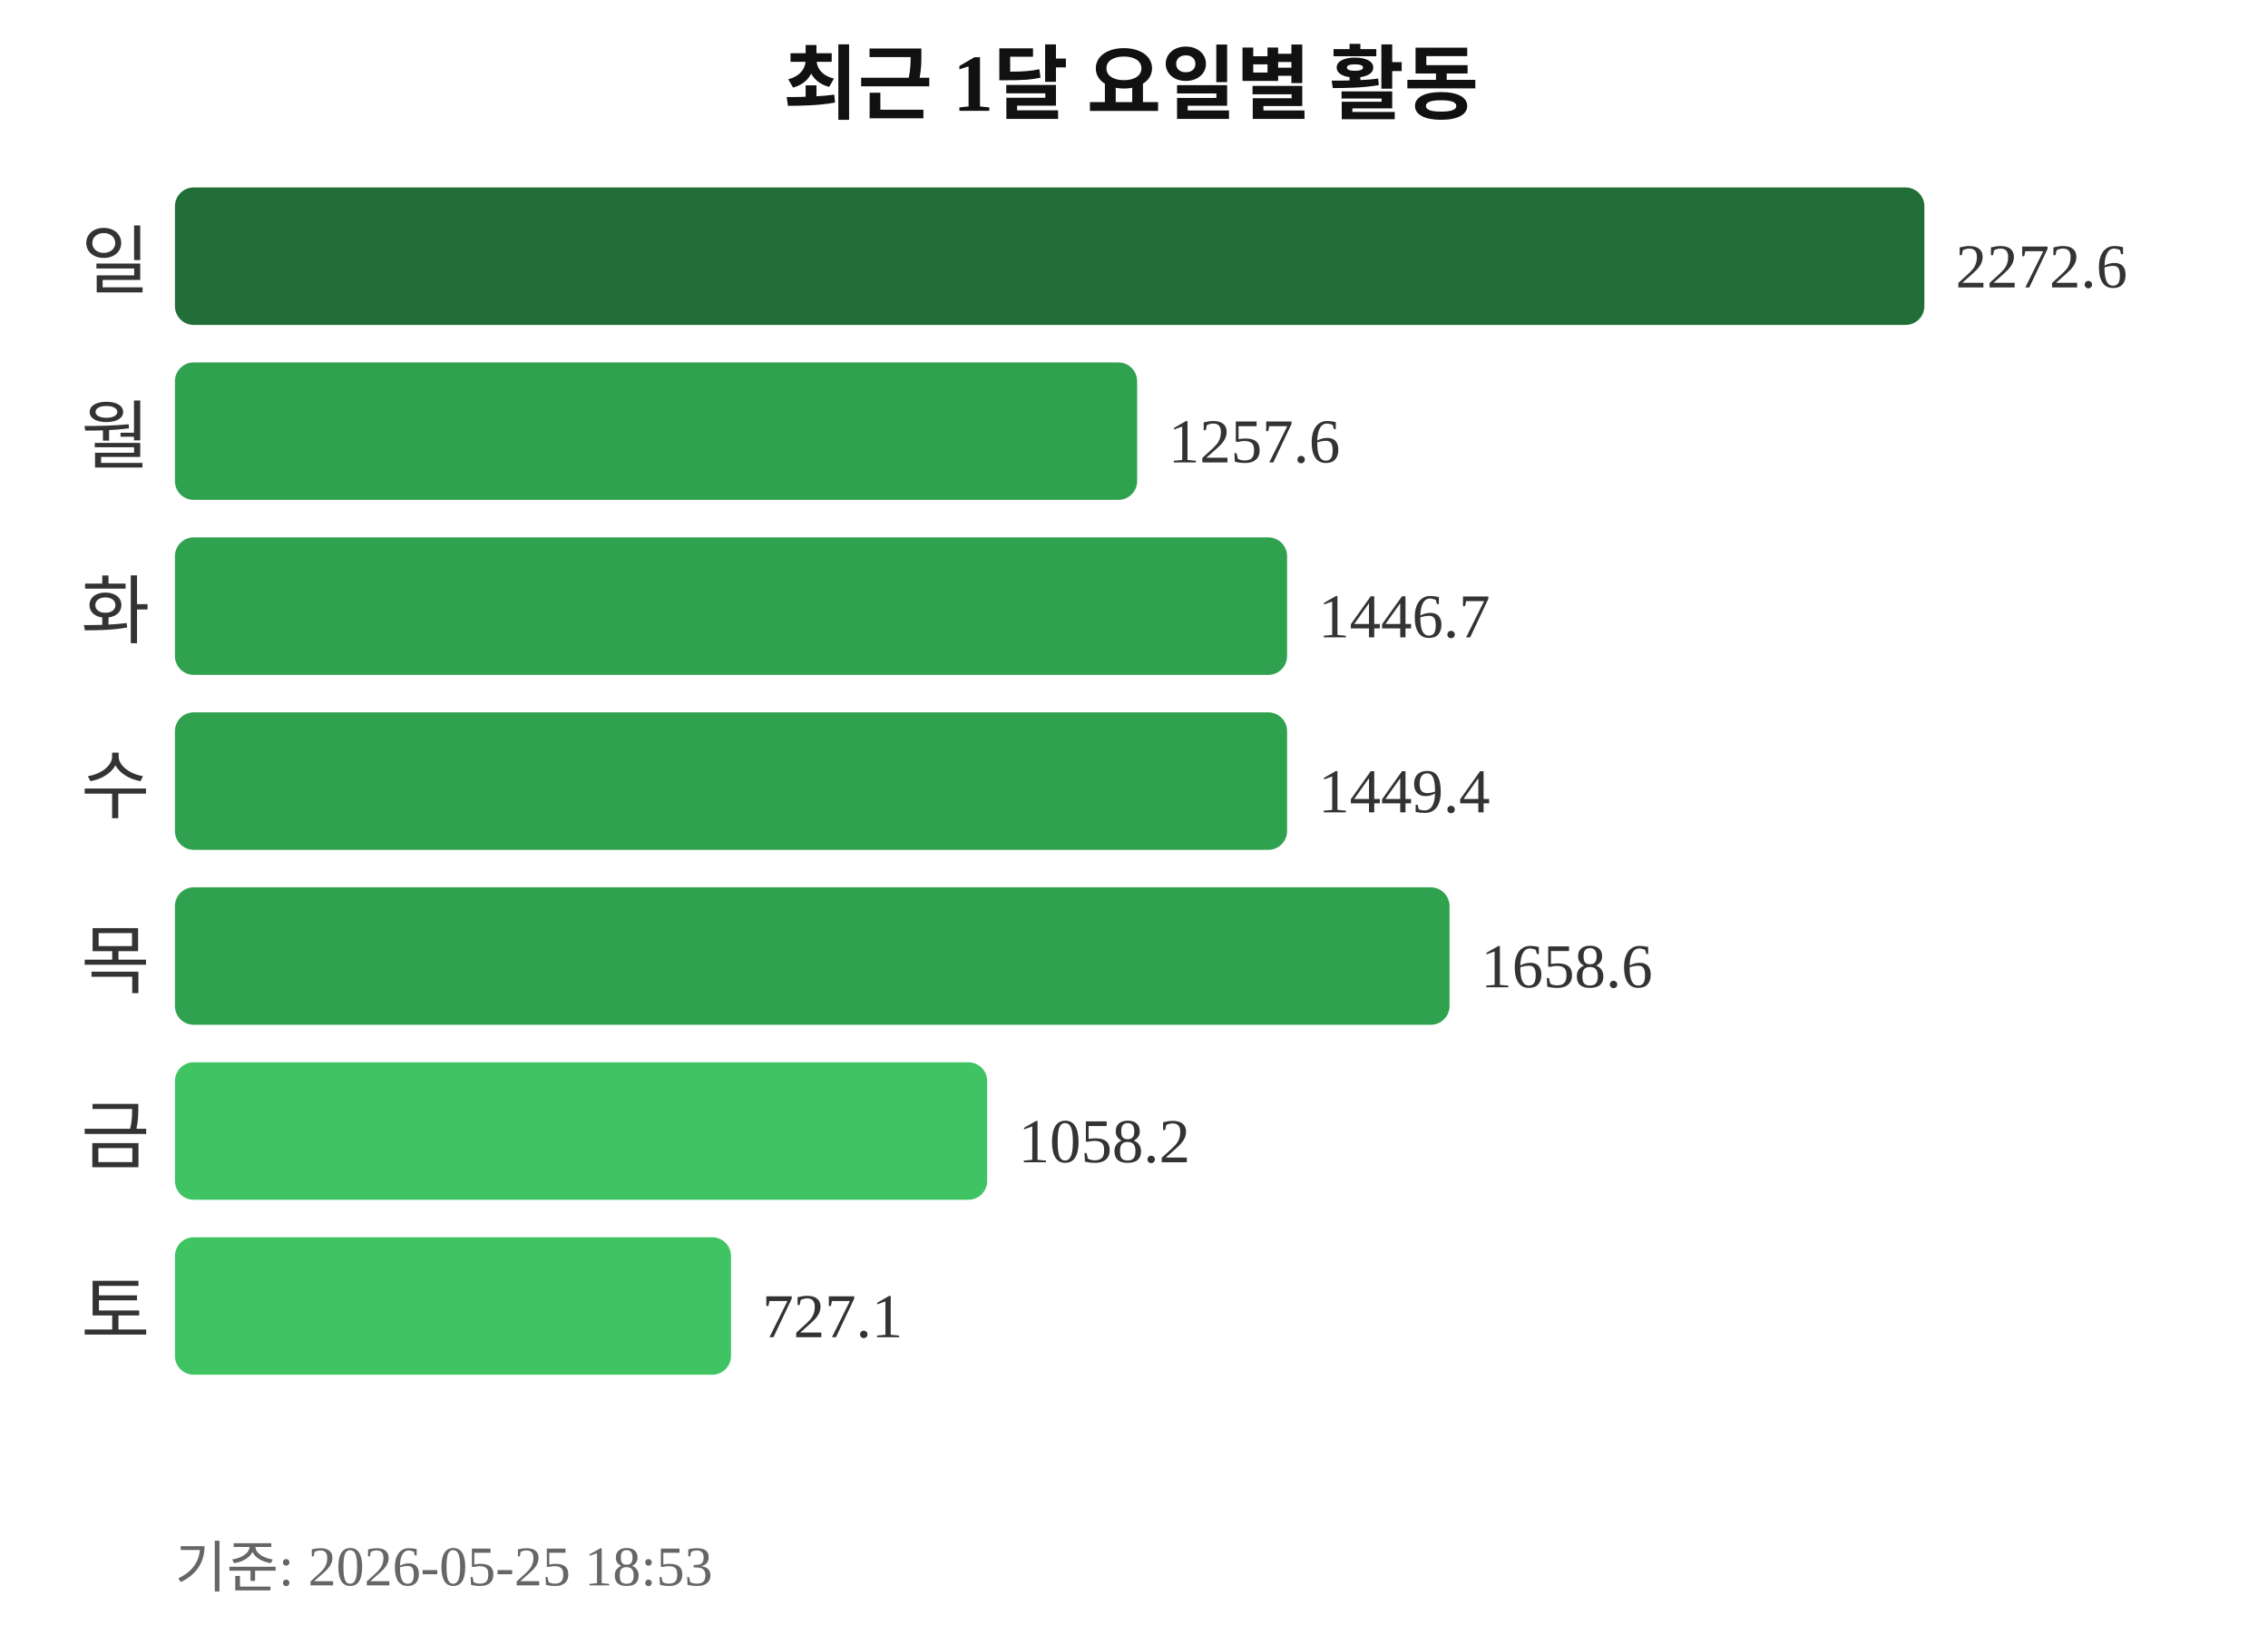
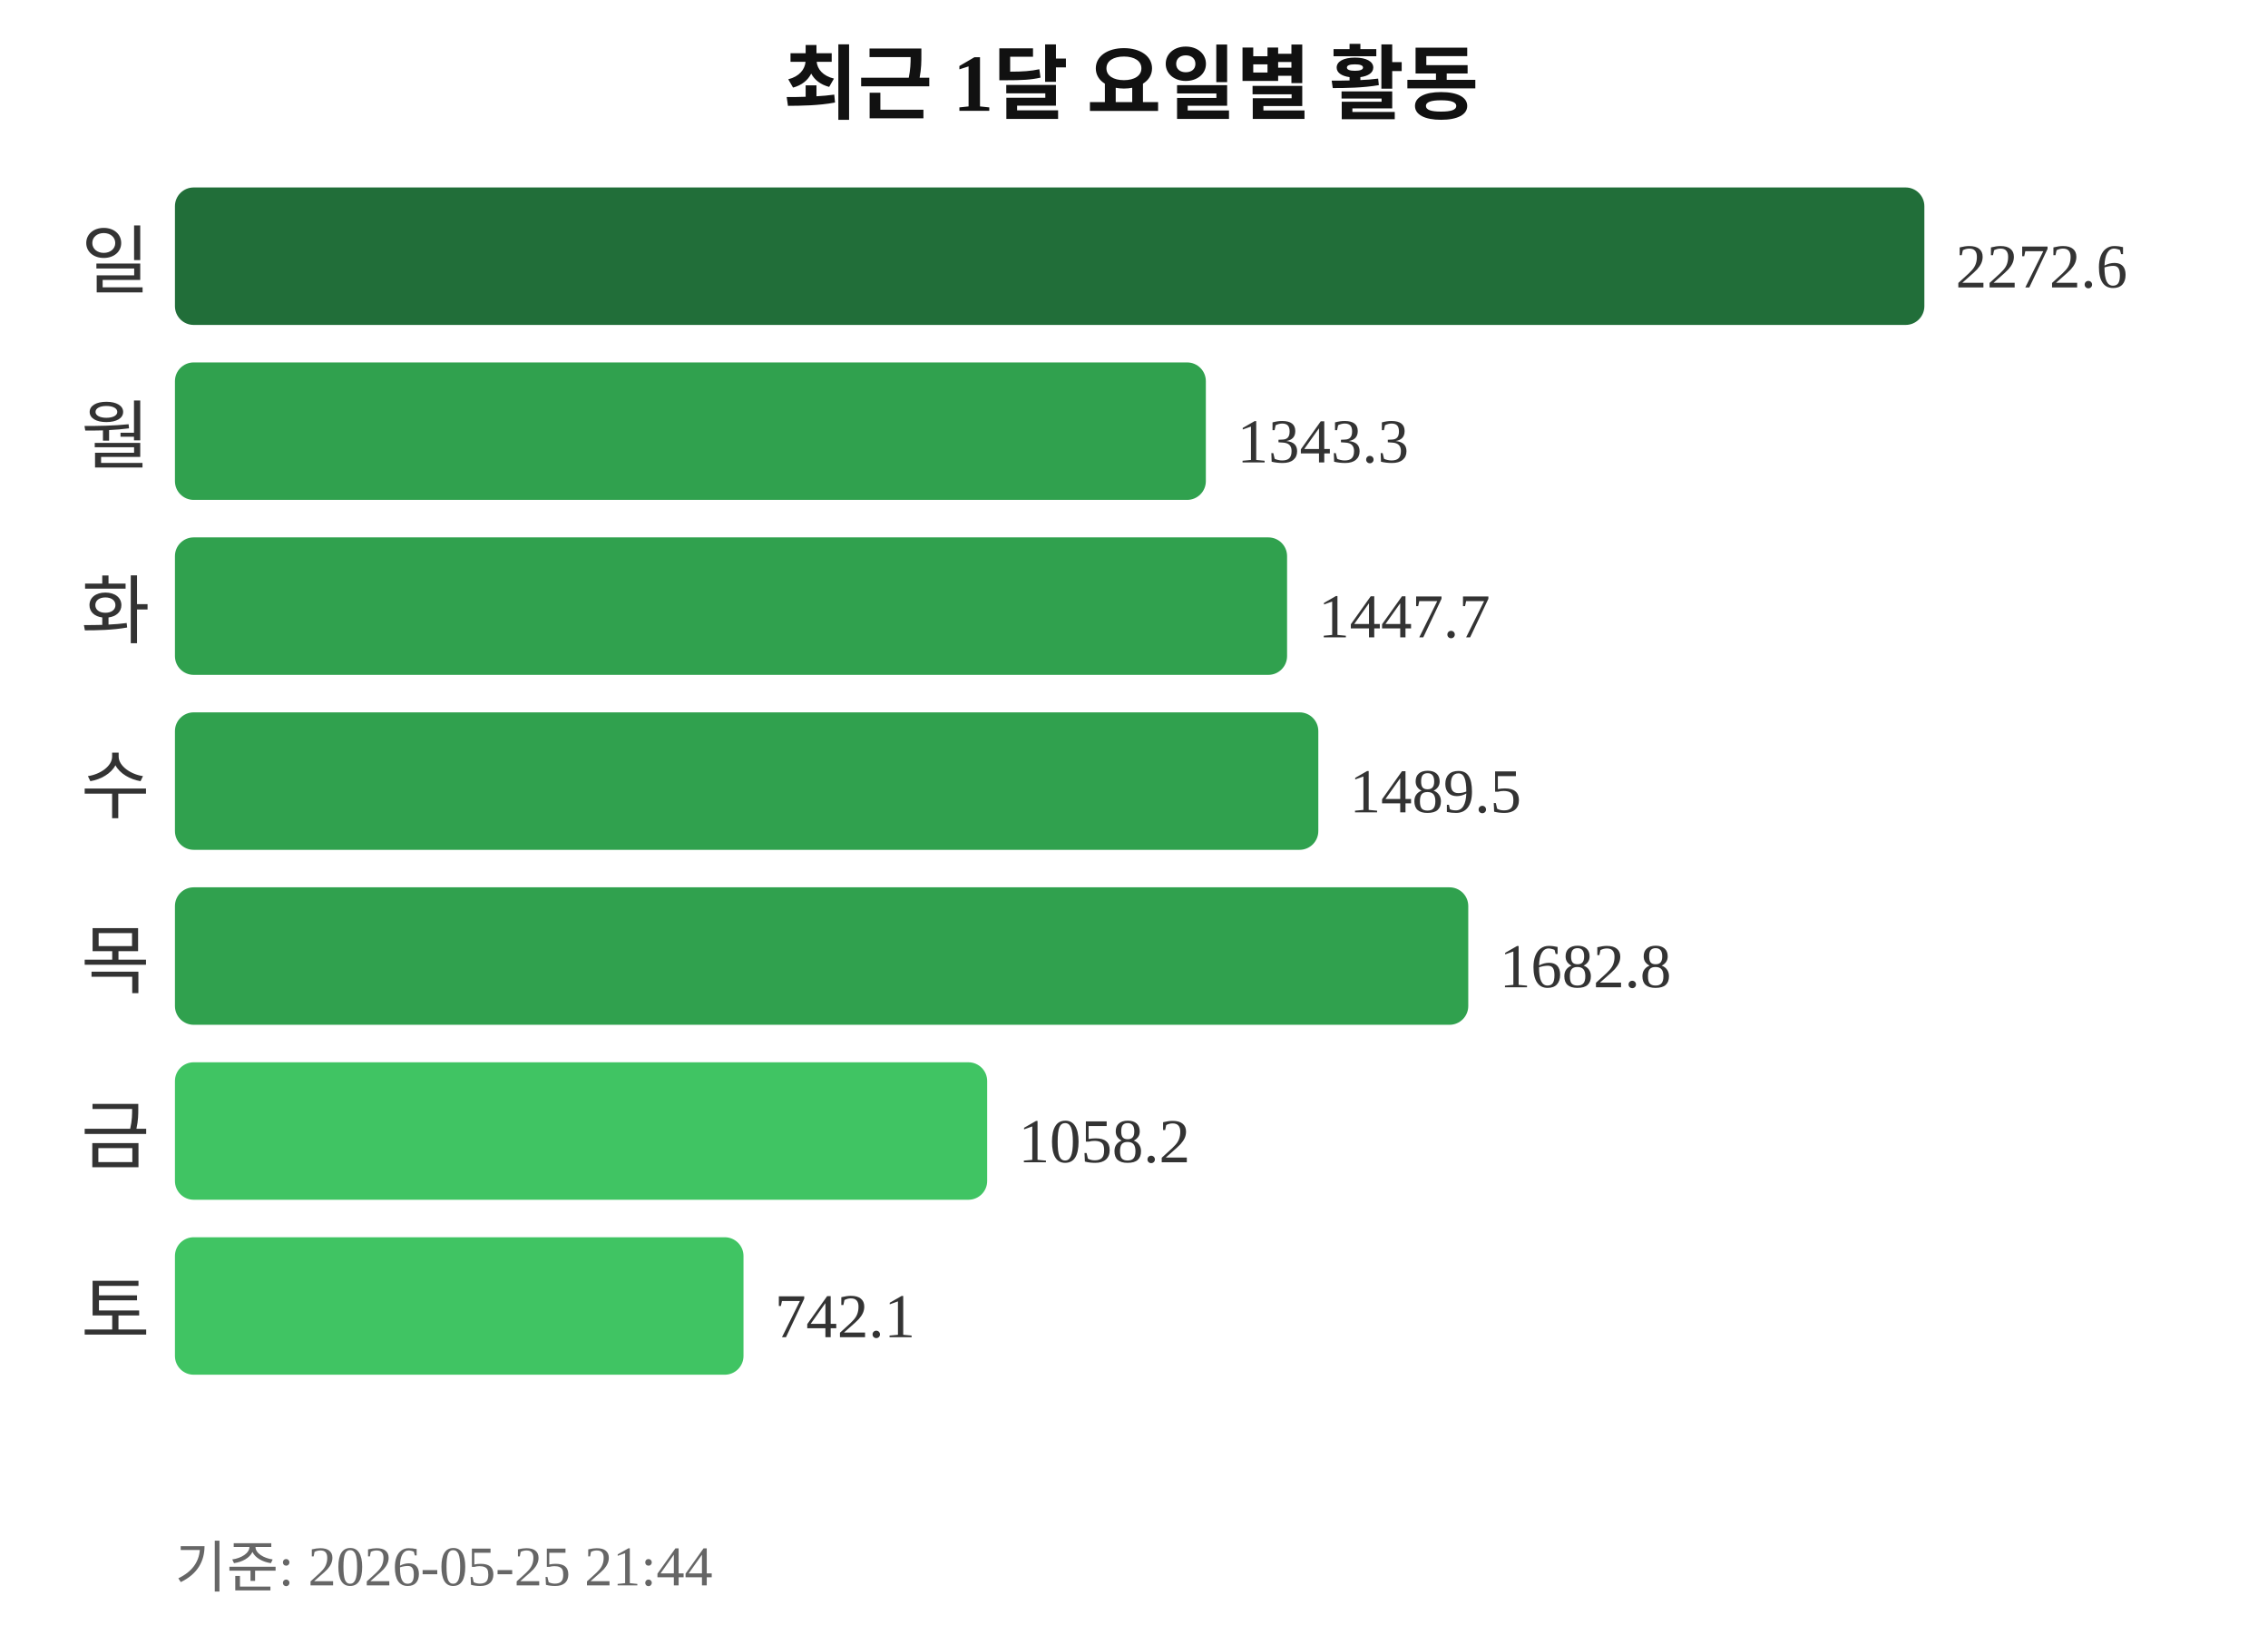
<svg xmlns="http://www.w3.org/2000/svg" width="363" height="260">
  <text x="181" y="18" text-anchor="middle" font-size="13" font-weight="bold" fill="#111111">최근 1달 요일별 활동</text>
  <text x="24" y="46" text-anchor="end" font-size="12" fill="#333333">일</text>
  <rect x="28" y="30" width="280" height="22" rx="3" fill="#216e39" />
  <text x="313" y="46" font-size="10" fill="#333333">2272.6</text>
  <text x="24" y="74" text-anchor="end" font-size="12" fill="#333333">월</text>
-   <rect x="28" y="58" width="154" height="22" rx="3" fill="#30a14e" />
-   <text x="187" y="74" font-size="10" fill="#333333">1257.6</text>
+   <rect x="28" y="58" width="165" height="22" rx="3" fill="#30a14e" />
+   <text x="198" y="74" font-size="10" fill="#333333">1343.3</text>
  <text x="24" y="102" text-anchor="end" font-size="12" fill="#333333">화</text>
  <rect x="28" y="86" width="178" height="22" rx="3" fill="#30a14e" />
-   <text x="211" y="102" font-size="10" fill="#333333">1446.7</text>
+   <text x="211" y="102" font-size="10" fill="#333333">1447.7</text>
  <text x="24" y="130" text-anchor="end" font-size="12" fill="#333333">수</text>
-   <rect x="28" y="114" width="178" height="22" rx="3" fill="#30a14e" />
-   <text x="211" y="130" font-size="10" fill="#333333">1449.4</text>
+   <rect x="28" y="114" width="183" height="22" rx="3" fill="#30a14e" />
+   <text x="216" y="130" font-size="10" fill="#333333">1489.5</text>
  <text x="24" y="158" text-anchor="end" font-size="12" fill="#333333">목</text>
-   <rect x="28" y="142" width="204" height="22" rx="3" fill="#30a14e" />
-   <text x="237" y="158" font-size="10" fill="#333333">1658.6</text>
+   <rect x="28" y="142" width="207" height="22" rx="3" fill="#30a14e" />
+   <text x="240" y="158" font-size="10" fill="#333333">1682.8</text>
  <text x="24" y="186" text-anchor="end" font-size="12" fill="#333333">금</text>
  <rect x="28" y="170" width="130" height="22" rx="3" fill="#40c463" />
  <text x="163" y="186" font-size="10" fill="#333333">1058.2</text>
  <text x="24" y="214" text-anchor="end" font-size="12" fill="#333333">토</text>
-   <rect x="28" y="198" width="89" height="22" rx="3" fill="#40c463" />
-   <text x="122" y="214" font-size="10" fill="#333333">727.1</text>
-   <text x="28" y="254" font-size="9" fill="#666666">기준: 2026-05-25 18:53</text>
+   <rect x="28" y="198" width="91" height="22" rx="3" fill="#40c463" />
+   <text x="124" y="214" font-size="10" fill="#333333">742.1</text>
+   <text x="28" y="254" font-size="9" fill="#666666">기준: 2026-05-25 21:44</text>
</svg>
